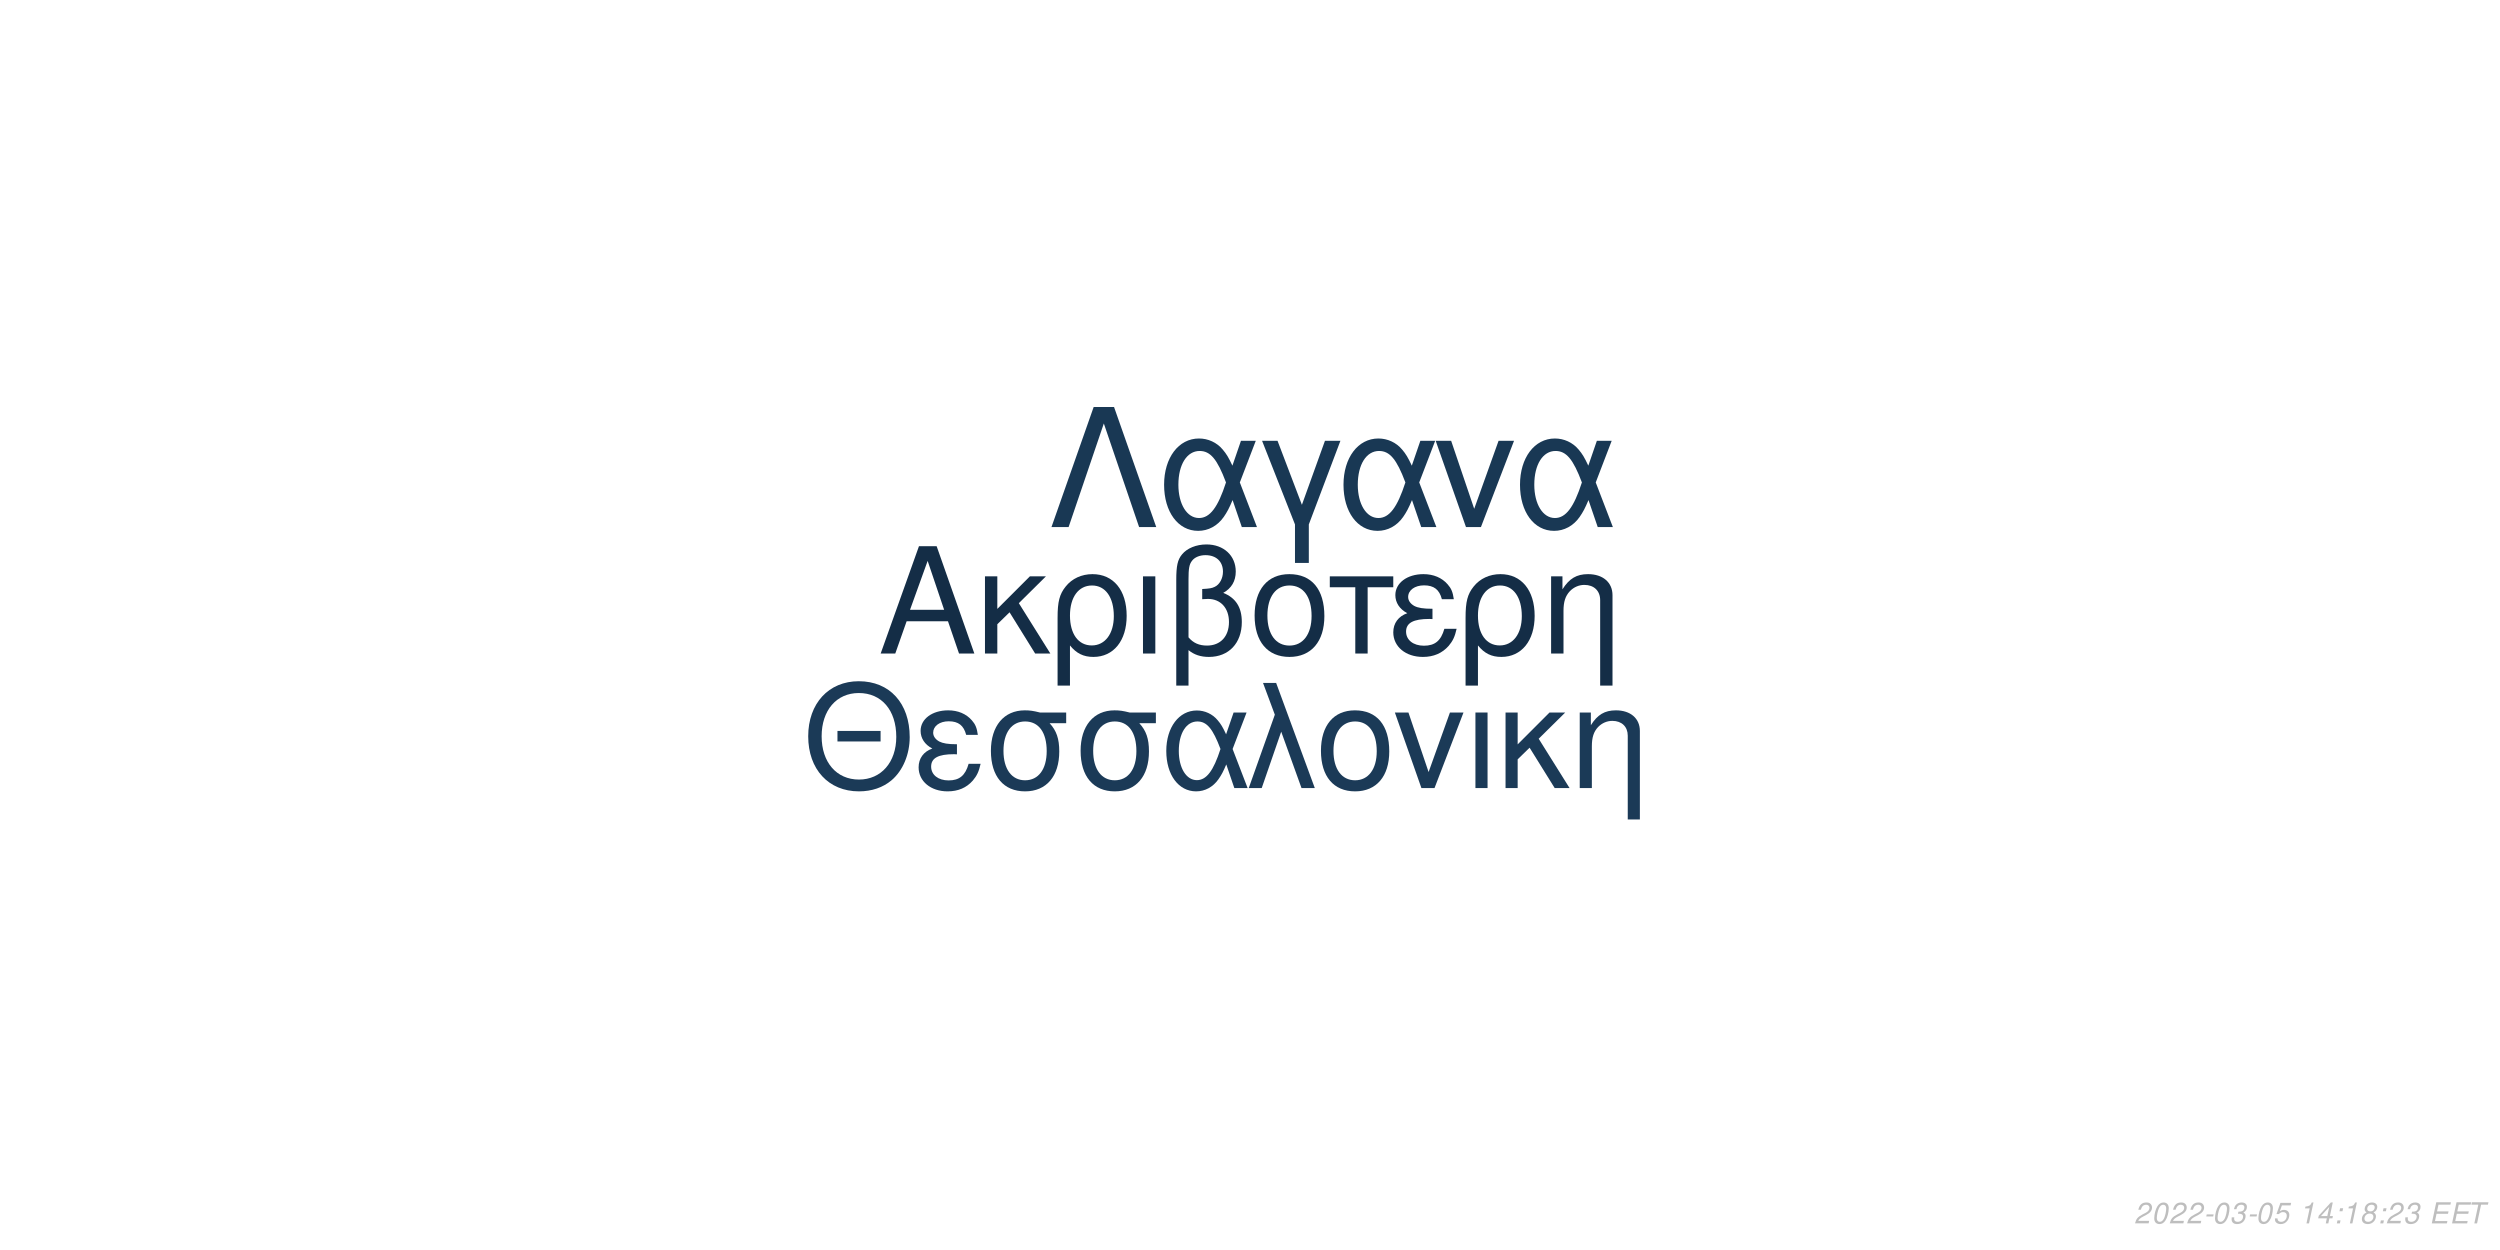
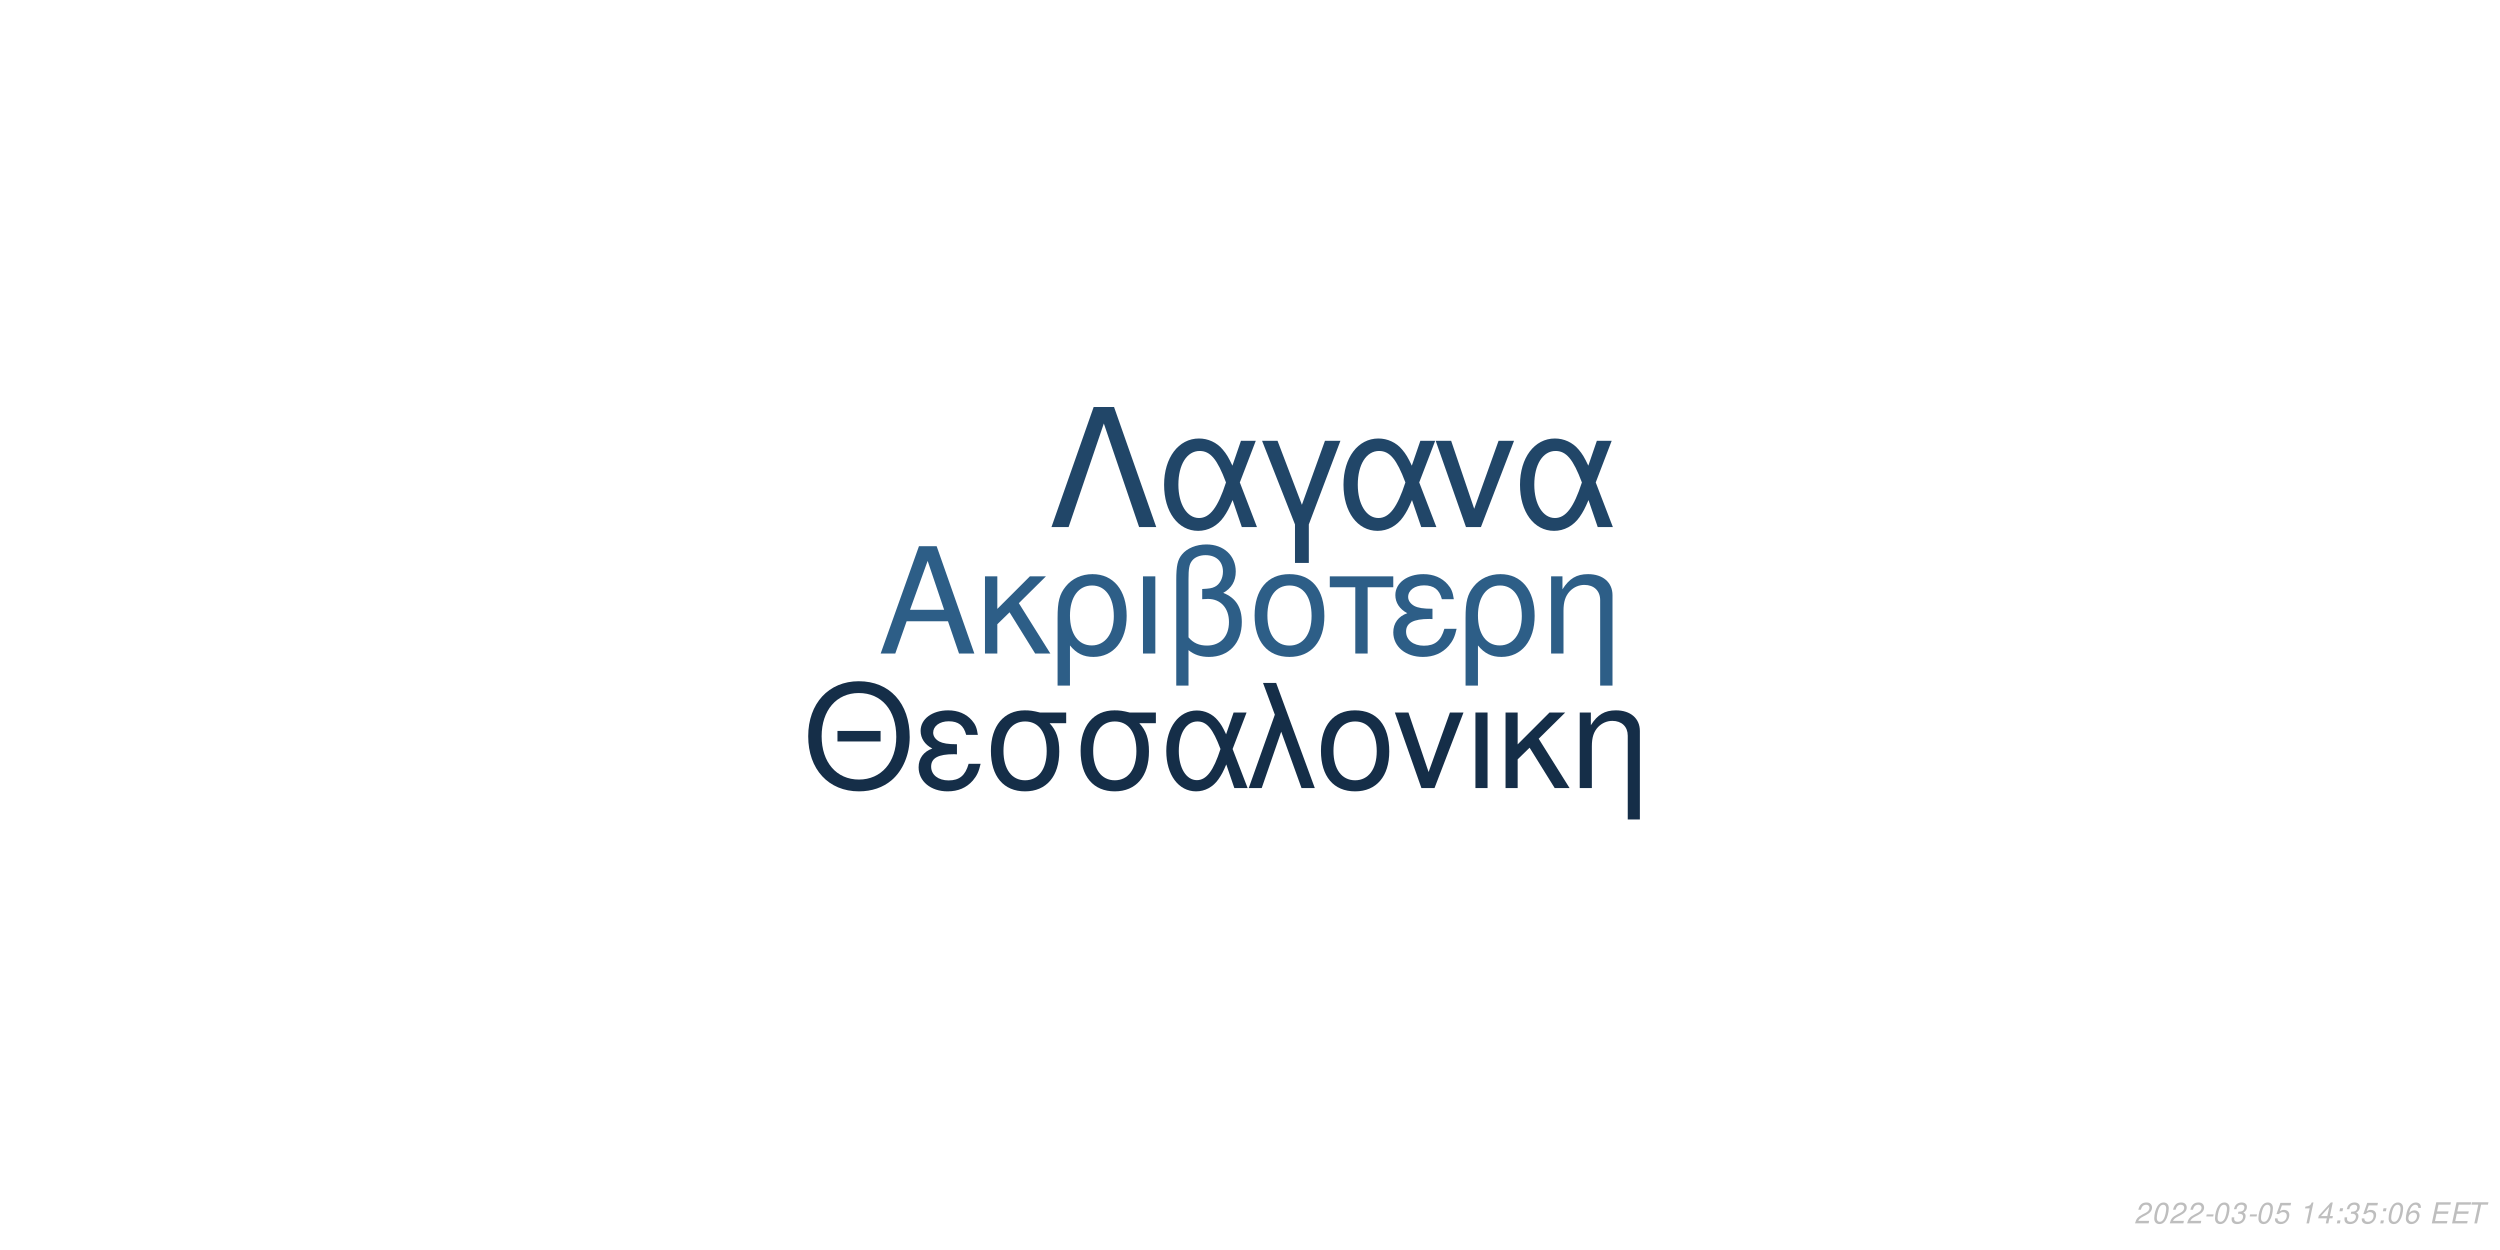
<svg xmlns="http://www.w3.org/2000/svg" xmlns:xlink="http://www.w3.org/1999/xlink" width="864pt" height="432pt" viewBox="0 0 864 432" version="1.1">
  <defs>
    <g>
      <symbol overflow="visible" id="glyph0-0">
        <path style="stroke:none;" d="" />
      </symbol>
      <symbol overflow="visible" id="glyph0-1">
        <path style="stroke:none;" d="M 24.125 -11.141 L 27.938 0 L 33.234 0 L 20.203 -37.094 L 14.094 -37.094 L 0.859 0 L 5.906 0 L 9.828 -11.141 Z M 22.797 -15.109 L 11 -15.109 L 17.094 -32.016 Z M 22.797 -15.109 " />
      </symbol>
      <symbol overflow="visible" id="glyph0-2">
        <path style="stroke:none;" d="M 7.172 -15.422 L 7.172 -26.672 L 2.906 -26.672 L 2.906 0 L 7.172 0 L 7.172 -10.125 L 11.406 -14.25 L 20.25 0 L 25.5 0 L 14.609 -17.406 L 23.969 -26.672 L 18.422 -26.672 Z M 7.172 -15.422 " />
      </symbol>
      <symbol overflow="visible" id="glyph0-3">
        <path style="stroke:none;" d="M 3 11.094 L 7.281 11.094 L 7.281 -2.797 C 9.516 -0.047 11.953 1.172 15.375 1.172 C 22.344 1.172 26.875 -4.422 26.875 -13.031 C 26.875 -21.891 22.297 -27.438 15.062 -27.438 C 11.297 -27.438 7.984 -25.906 5.797 -23.156 C 3.672 -20.516 3 -17.969 3 -12.359 Z M 14.906 -23.516 C 19.547 -23.516 22.438 -19.438 22.438 -12.922 C 22.438 -6.812 19.391 -2.797 14.812 -2.797 C 10.172 -2.797 7.281 -6.766 7.281 -13.125 C 7.281 -19.484 10.234 -23.516 14.906 -23.516 Z M 14.906 -23.516 " />
      </symbol>
      <symbol overflow="visible" id="glyph0-4">
        <path style="stroke:none;" d="M 3.516 0 L 7.781 0 L 7.781 -26.672 L 3.516 -26.672 Z M 3.516 0 " />
      </symbol>
      <symbol overflow="visible" id="glyph0-5">
        <path style="stroke:none;" d="M 4.016 11.094 L 8.25 11.094 L 8.25 -1.172 C 10.172 0.406 12.422 1.172 15.312 1.172 C 22.188 1.172 26.672 -3.609 26.672 -10.891 C 26.672 -15.984 24.578 -19.234 20.25 -20.969 C 23.109 -22.547 24.578 -25.031 24.578 -28.344 C 24.578 -33.844 20.406 -37.703 14.453 -37.703 C 10.938 -37.703 7.734 -36.391 6 -34.25 C 4.484 -32.422 4.016 -30.328 4.016 -25.391 Z M 8.25 -25.656 C 8.25 -29.359 8.5 -30.844 9.469 -32.062 C 10.375 -33.281 12.156 -34 14.094 -34 C 17.812 -34 20.156 -31.812 20.156 -28.297 C 20.156 -25.953 18.984 -23.812 17.297 -23.047 C 16.281 -22.547 15.469 -22.438 12.984 -22.297 L 12.984 -18.781 C 13.734 -18.828 14.344 -18.875 14.969 -18.875 C 19.344 -18.875 22.234 -15.719 22.234 -10.891 C 22.234 -5.906 19.281 -2.75 14.656 -2.75 C 11.953 -2.75 9.922 -3.609 8.25 -5.594 Z M 8.25 -25.656 " />
      </symbol>
      <symbol overflow="visible" id="glyph0-6">
        <path style="stroke:none;" d="M 14.094 -27.438 C 6.562 -27.438 2.094 -22.094 2.094 -13.125 C 2.094 -4.125 6.562 1.172 14.141 1.172 C 21.672 1.172 26.203 -4.172 26.203 -12.922 C 26.203 -22.188 21.828 -27.438 14.094 -27.438 Z M 14.141 -23.516 C 18.938 -23.516 21.781 -19.594 21.781 -12.984 C 21.781 -6.672 18.828 -2.75 14.141 -2.75 C 9.422 -2.75 6.516 -6.672 6.516 -13.125 C 6.516 -19.594 9.422 -23.516 14.141 -23.516 Z M 14.141 -23.516 " />
      </symbol>
      <symbol overflow="visible" id="glyph0-7">
        <path style="stroke:none;" d="M 7.891 0 L 12.156 0 L 12.156 -22.906 L 21.016 -22.906 L 21.016 -26.672 L -0.922 -26.672 L -0.922 -22.906 L 7.891 -22.906 Z M 7.891 0 " />
      </symbol>
      <symbol overflow="visible" id="glyph0-8">
        <path style="stroke:none;" d="M 14.562 -15.469 C 11.344 -15.469 9.562 -15.781 8.297 -16.438 C 6.922 -17.203 6.156 -18.328 6.156 -19.547 C 6.156 -21.891 8.453 -23.562 11.656 -23.562 C 15.062 -23.562 16.953 -22.094 17.812 -18.781 L 21.938 -18.781 C 21.578 -21.266 21.062 -22.5 19.797 -23.922 C 17.812 -26.203 14.906 -27.438 11.453 -27.438 C 5.797 -27.438 1.734 -24.375 1.734 -20.203 C 1.734 -17.609 3.156 -15.375 5.859 -13.938 C 2.797 -12.875 1.016 -10.484 1.016 -7.328 C 1.016 -2.391 5.297 1.172 11.25 1.172 C 14.969 1.172 17.906 -0.109 20.156 -2.641 C 21.578 -4.328 22.297 -5.797 22.906 -8.547 L 18.672 -8.547 C 17.5 -4.422 15.422 -2.703 11.609 -2.703 C 7.938 -2.703 5.438 -4.688 5.438 -7.578 C 5.438 -10.578 7.938 -11.953 13.484 -11.953 C 13.641 -11.953 14.094 -11.953 14.562 -11.906 Z M 14.562 -15.469 " />
      </symbol>
      <symbol overflow="visible" id="glyph0-9">
        <path style="stroke:none;" d="M 3.562 -26.672 L 3.562 0 L 7.844 0 L 7.844 -14.703 C 7.844 -17.906 8.5 -19.891 10.031 -21.531 C 11.406 -22.953 13.188 -23.719 15.062 -23.719 C 18.375 -23.719 20.516 -21.672 20.516 -18.469 L 20.516 11.094 L 24.781 11.094 L 24.781 -20.156 C 24.781 -24.578 21.469 -27.438 16.328 -27.438 C 12.359 -27.438 9.828 -25.906 7.484 -22.188 L 7.484 -26.672 Z M 3.562 -26.672 " />
      </symbol>
      <symbol overflow="visible" id="glyph1-0">
        <path style="stroke:none;" d="" />
      </symbol>
      <symbol overflow="visible" id="glyph1-1">
        <path style="stroke:none;" d="M 26.859 -19.734 L 11.953 -19.734 L 11.953 -16.094 L 26.859 -16.094 Z M 19.328 -36.922 C 8.922 -36.922 1.844 -29.25 1.844 -17.891 C 1.844 -6.484 8.875 1.141 19.391 1.141 C 23.812 1.141 27.703 -0.203 30.641 -2.688 C 34.578 -6.031 36.922 -11.656 36.922 -17.594 C 36.922 -29.297 30 -36.922 19.328 -36.922 Z M 19.328 -32.844 C 27.203 -32.844 32.281 -26.906 32.281 -17.688 C 32.281 -8.922 27.062 -2.938 19.391 -2.938 C 11.609 -2.938 6.484 -8.922 6.484 -17.891 C 6.484 -26.859 11.609 -32.844 19.328 -32.844 Z M 19.328 -32.844 " />
      </symbol>
      <symbol overflow="visible" id="glyph1-2">
        <path style="stroke:none;" d="M 14.25 -15.141 C 11.109 -15.141 9.375 -15.453 8.125 -16.094 C 6.781 -16.844 6.031 -17.938 6.031 -19.141 C 6.031 -21.422 8.266 -23.078 11.406 -23.078 C 14.75 -23.078 16.594 -21.625 17.438 -18.391 L 21.469 -18.391 C 21.125 -20.828 20.625 -22.031 19.391 -23.422 C 17.438 -25.656 14.594 -26.859 11.219 -26.859 C 5.688 -26.859 1.688 -23.875 1.688 -19.781 C 1.688 -17.234 3.094 -15.047 5.734 -13.656 C 2.734 -12.609 1 -10.266 1 -7.172 C 1 -2.344 5.188 1.141 11.016 1.141 C 14.656 1.141 17.547 -0.094 19.734 -2.594 C 21.125 -4.234 21.828 -5.688 22.422 -8.375 L 18.281 -8.375 C 17.141 -4.328 15.094 -2.641 11.359 -2.641 C 7.766 -2.641 5.328 -4.578 5.328 -7.422 C 5.328 -10.359 7.766 -11.703 13.203 -11.703 C 13.359 -11.703 13.797 -11.703 14.25 -11.656 Z M 14.25 -15.141 " />
      </symbol>
      <symbol overflow="visible" id="glyph1-3">
        <path style="stroke:none;" d="M 29 -26.109 L 19.938 -26.109 C 17.594 -26.703 16.438 -26.859 14.703 -26.859 C 7.469 -26.859 2.984 -21.469 2.984 -12.859 C 2.984 -4.031 7.375 1.141 14.797 1.141 C 22.172 1.141 26.609 -4.078 26.609 -12.656 C 26.609 -17.047 25.656 -19.828 23.266 -22.422 L 29 -22.422 Z M 14.797 -23.016 C 19.531 -23.016 22.266 -19.234 22.266 -12.75 C 22.266 -6.531 19.438 -2.688 14.797 -2.688 C 10.172 -2.688 7.328 -6.531 7.328 -12.859 C 7.328 -19.188 10.172 -23.016 14.797 -23.016 Z M 14.797 -23.016 " />
      </symbol>
      <symbol overflow="visible" id="glyph1-4">
        <path style="stroke:none;" d="M 29.344 -26.109 L 24.859 -26.109 L 22.266 -18.578 C 21.125 -21.031 20.484 -22.125 19.328 -23.469 C 17.547 -25.609 14.906 -26.812 12.156 -26.812 C 5.984 -26.812 1.594 -20.984 1.594 -12.812 C 1.594 -4.578 5.828 1.141 11.906 1.141 C 14.953 1.141 17.734 -0.344 19.625 -3.047 C 20.672 -4.531 21.281 -5.688 22.328 -8.172 L 25.109 0 L 29.703 0 L 24.516 -13.5 Z M 20.328 -13.5 C 17.891 -5.922 15.453 -2.734 12.156 -2.734 C 8.516 -2.734 5.922 -6.922 5.922 -12.812 C 5.922 -18.938 8.516 -23.016 12.359 -23.016 C 15.594 -23.016 17.688 -20.531 20.328 -13.5 Z M 20.328 -13.5 " />
      </symbol>
      <symbol overflow="visible" id="glyph1-5">
        <path style="stroke:none;" d="M 1.094 0 L 5.578 0 L 12.312 -19.484 L 19.328 0 L 23.922 0 L 10.562 -36.328 L 6.031 -36.328 L 10.109 -25.359 Z M 1.094 0 " />
      </symbol>
      <symbol overflow="visible" id="glyph1-6">
        <path style="stroke:none;" d="M 13.797 -26.859 C 6.422 -26.859 2.047 -21.625 2.047 -12.859 C 2.047 -4.031 6.422 1.141 13.859 1.141 C 21.234 1.141 25.656 -4.078 25.656 -12.656 C 25.656 -21.719 21.375 -26.859 13.797 -26.859 Z M 13.859 -23.016 C 18.531 -23.016 21.328 -19.188 21.328 -12.703 C 21.328 -6.531 18.438 -2.688 13.859 -2.688 C 9.219 -2.688 6.375 -6.531 6.375 -12.859 C 6.375 -19.188 9.219 -23.016 13.859 -23.016 Z M 13.859 -23.016 " />
      </symbol>
      <symbol overflow="visible" id="glyph1-7">
        <path style="stroke:none;" d="M 14.297 0 L 24.312 -26.109 L 19.625 -26.109 L 12.25 -5.531 L 5.281 -26.109 L 0.594 -26.109 L 9.766 0 Z M 14.297 0 " />
      </symbol>
      <symbol overflow="visible" id="glyph1-8">
        <path style="stroke:none;" d="M 3.438 0 L 7.625 0 L 7.625 -26.109 L 3.438 -26.109 Z M 3.438 0 " />
      </symbol>
      <symbol overflow="visible" id="glyph1-9">
        <path style="stroke:none;" d="M 7.031 -15.094 L 7.031 -26.109 L 2.844 -26.109 L 2.844 0 L 7.031 0 L 7.031 -9.922 L 11.156 -13.953 L 19.828 0 L 24.969 0 L 14.297 -17.047 L 23.469 -26.109 L 18.031 -26.109 Z M 7.031 -15.094 " />
      </symbol>
      <symbol overflow="visible" id="glyph1-10">
        <path style="stroke:none;" d="M 3.484 -26.109 L 3.484 0 L 7.672 0 L 7.672 -14.406 C 7.672 -17.547 8.328 -19.484 9.812 -21.078 C 11.156 -22.469 12.906 -23.219 14.75 -23.219 C 17.984 -23.219 20.078 -21.234 20.078 -18.094 L 20.078 10.859 L 24.266 10.859 L 24.266 -19.734 C 24.266 -24.062 21.031 -26.859 16 -26.859 C 12.109 -26.859 9.609 -25.359 7.328 -21.719 L 7.328 -26.109 Z M 3.484 -26.109 " />
      </symbol>
      <symbol overflow="visible" id="glyph2-0">
        <path style="stroke:none;" d="" />
      </symbol>
      <symbol overflow="visible" id="glyph2-1">
        <path style="stroke:none;" d="M 22.531 -41.484 L 15.484 -41.484 L 0.906 0 L 6.828 0 L 19 -35.797 L 31.188 0 L 37.109 0 Z M 22.531 -41.484 " />
      </symbol>
      <symbol overflow="visible" id="glyph2-2">
        <path style="stroke:none;" d="M 33.516 -29.812 L 28.391 -29.812 L 25.438 -21.219 C 24.125 -24.016 23.391 -25.266 22.078 -26.797 C 20.031 -29.25 17.016 -30.609 13.891 -30.609 C 6.828 -30.609 1.828 -23.953 1.828 -14.625 C 1.828 -5.234 6.656 1.312 13.594 1.312 C 17.078 1.312 20.266 -0.391 22.422 -3.469 C 23.609 -5.172 24.297 -6.484 25.5 -9.328 L 28.688 0 L 33.922 0 L 28 -15.422 Z M 23.219 -15.422 C 20.422 -6.766 17.641 -3.125 13.891 -3.125 C 9.734 -3.125 6.766 -7.906 6.766 -14.625 C 6.766 -21.625 9.734 -26.297 14.109 -26.297 C 17.812 -26.297 20.203 -23.453 23.219 -15.422 Z M 23.219 -15.422 " />
      </symbol>
      <symbol overflow="visible" id="glyph2-3">
        <path style="stroke:none;" d="M 12.062 12.406 L 16.844 12.406 L 16.844 -0.906 L 27.766 -29.812 L 22.422 -29.812 L 14.453 -7.688 L 6.031 -29.812 L 0.688 -29.812 L 12.062 -0.906 Z M 12.062 12.406 " />
      </symbol>
      <symbol overflow="visible" id="glyph2-4">
        <path style="stroke:none;" d="M 16.328 0 L 27.766 -29.812 L 22.422 -29.812 L 14 -6.312 L 6.031 -29.812 L 0.688 -29.812 L 11.156 0 Z M 16.328 0 " />
      </symbol>
      <symbol overflow="visible" id="glyph3-0">
        <path style="stroke:none;" d="" />
      </symbol>
      <symbol overflow="visible" id="glyph3-1">
        <path style="stroke:none;" d="M 5.234 -0.875 L 1.469 -0.875 C 1.641 -1.375 2.203 -1.891 3.109 -2.344 L 4.234 -2.938 C 5.562 -3.625 6.219 -4.469 6.219 -5.484 C 6.219 -5.938 6.062 -6.359 5.797 -6.656 C 5.469 -7.047 4.984 -7.234 4.312 -7.234 C 2.766 -7.234 1.891 -6.453 1.484 -4.734 L 2.375 -4.734 C 2.484 -5.188 2.609 -5.484 2.797 -5.75 C 3.094 -6.203 3.609 -6.453 4.188 -6.453 C 4.891 -6.453 5.344 -6.031 5.344 -5.375 C 5.344 -4.703 4.859 -4.094 4.016 -3.656 L 2.984 -3.125 C 1.234 -2.188 0.797 -1.656 0.344 -0.016 L 5.047 -0.016 Z M 5.234 -0.875 " />
      </symbol>
      <symbol overflow="visible" id="glyph3-2">
        <path style="stroke:none;" d="M 4.203 -7.234 C 3.375 -7.234 2.688 -6.812 2.125 -5.984 C 1.484 -5.047 0.984 -3.188 0.984 -1.734 C 0.984 -1.109 1.172 -0.562 1.484 -0.266 C 1.797 0.047 2.281 0.234 2.766 0.234 C 3.625 0.234 4.281 -0.156 4.859 -1.016 C 5.516 -1.953 6 -3.797 6 -5.266 C 6 -6.5 5.328 -7.234 4.203 -7.234 Z M 4.094 -6.453 C 4.734 -6.453 5.125 -5.984 5.125 -5.156 C 5.125 -4.203 4.781 -2.625 4.406 -1.812 C 3.984 -0.938 3.516 -0.547 2.875 -0.547 C 2.25 -0.547 1.875 -1.031 1.875 -1.828 C 1.875 -2.797 2.203 -4.344 2.594 -5.203 C 2.984 -6.047 3.453 -6.453 4.094 -6.453 Z M 4.094 -6.453 " />
      </symbol>
      <symbol overflow="visible" id="glyph3-3">
        <path style="stroke:none;" d="M 3.516 -3.125 L 1.125 -3.125 L 0.969 -2.406 L 3.359 -2.406 Z M 3.516 -3.125 " />
      </symbol>
      <symbol overflow="visible" id="glyph3-4">
        <path style="stroke:none;" d="M 2.922 -3.312 C 3.125 -3.344 3.234 -3.344 3.375 -3.344 C 4.203 -3.344 4.688 -3 4.688 -2.406 C 4.688 -1.312 3.906 -0.547 2.781 -0.547 C 2.047 -0.547 1.594 -0.938 1.594 -1.562 C 1.594 -1.719 1.609 -1.844 1.656 -2.094 L 0.766 -2.094 C 0.734 -1.797 0.719 -1.641 0.719 -1.469 C 0.719 -0.375 1.406 0.234 2.641 0.234 C 3.547 0.234 4.297 -0.078 4.812 -0.656 C 5.266 -1.156 5.562 -1.875 5.562 -2.547 C 5.562 -3.125 5.344 -3.453 4.797 -3.734 C 5.641 -4.234 6.016 -4.844 6.016 -5.734 C 6.016 -6.656 5.312 -7.234 4.203 -7.234 C 3.375 -7.234 2.672 -6.938 2.188 -6.375 C 1.891 -6.031 1.703 -5.641 1.516 -4.906 L 2.391 -4.906 C 2.5 -5.359 2.594 -5.594 2.734 -5.812 C 3.047 -6.234 3.516 -6.453 4.078 -6.453 C 4.734 -6.453 5.141 -6.125 5.141 -5.578 C 5.141 -5.188 5.016 -4.797 4.797 -4.547 C 4.516 -4.234 4 -4.062 3.266 -4.062 L 3.078 -4.062 Z M 2.922 -3.312 " />
      </symbol>
      <symbol overflow="visible" id="glyph3-5">
        <path style="stroke:none;" d="M 6.297 -7.094 L 2.594 -7.094 L 1.234 -3.234 L 2.047 -3.234 C 2.656 -3.766 2.938 -3.906 3.531 -3.906 C 4.328 -3.906 4.797 -3.453 4.797 -2.688 C 4.797 -1.438 3.969 -0.547 2.828 -0.547 C 2.031 -0.547 1.609 -0.938 1.578 -1.734 L 0.703 -1.734 L 0.703 -1.516 C 0.703 -0.938 0.844 -0.547 1.188 -0.266 C 1.562 0.062 2.078 0.234 2.703 0.234 C 3.656 0.234 4.391 -0.156 4.984 -0.922 C 5.422 -1.5 5.672 -2.234 5.672 -2.953 C 5.672 -4 4.938 -4.672 3.812 -4.672 C 3.328 -4.672 2.906 -4.547 2.406 -4.234 L 3.109 -6.219 L 6.109 -6.219 Z M 6.297 -7.094 " />
      </symbol>
      <symbol overflow="visible" id="glyph3-6">
        <path style="stroke:none;" d="" />
      </symbol>
      <symbol overflow="visible" id="glyph3-7">
        <path style="stroke:none;" d="M 3.703 -5.188 L 2.594 0 L 3.469 0 L 5.016 -7.234 L 4.438 -7.234 C 3.906 -6.156 3.688 -6.016 2.234 -5.812 L 2.109 -5.188 Z M 3.703 -5.188 " />
      </symbol>
      <symbol overflow="visible" id="glyph3-8">
        <path style="stroke:none;" d="M 3.625 -1.75 L 3.266 0 L 4.141 0 L 4.516 -1.75 L 5.562 -1.75 L 5.734 -2.531 L 4.688 -2.531 L 5.688 -7.234 L 5.016 -7.234 L 0.844 -2.672 L 0.641 -1.75 Z M 3.797 -2.531 L 1.594 -2.531 L 4.469 -5.703 Z M 3.797 -2.531 " />
      </symbol>
      <symbol overflow="visible" id="glyph3-9">
        <path style="stroke:none;" d="M 2.359 -1.031 L 1.312 -1.031 L 1.094 0 L 2.141 0 Z M 3.266 -5.234 L 2.219 -5.234 L 2 -4.203 L 3.047 -4.203 Z M 3.266 -5.234 " />
      </symbol>
      <symbol overflow="visible" id="glyph3-10">
-         <path style="stroke:none;" d="M 4.766 -3.797 C 5.078 -3.969 5.234 -4.078 5.438 -4.234 C 5.812 -4.594 6.062 -5.172 6.062 -5.734 C 6.062 -6.625 5.344 -7.234 4.266 -7.234 C 2.812 -7.234 1.703 -6.219 1.703 -4.875 C 1.703 -4.406 1.875 -4.125 2.359 -3.812 C 1.297 -3.312 0.75 -2.516 0.75 -1.469 C 0.75 -0.438 1.547 0.234 2.812 0.234 C 3.656 0.234 4.359 -0.094 4.938 -0.734 C 5.359 -1.234 5.609 -1.859 5.609 -2.438 C 5.609 -3.047 5.312 -3.516 4.766 -3.797 Z M 4.109 -6.453 C 4.797 -6.453 5.188 -6.125 5.188 -5.578 C 5.188 -5.266 5.062 -4.922 4.859 -4.672 C 4.562 -4.312 4.188 -4.156 3.656 -4.156 C 2.984 -4.156 2.594 -4.453 2.594 -4.984 C 2.594 -5.859 3.203 -6.453 4.109 -6.453 Z M 3.453 -3.406 C 4.234 -3.406 4.734 -2.984 4.734 -2.312 C 4.734 -1.312 3.922 -0.547 2.875 -0.547 C 2.125 -0.547 1.625 -0.969 1.625 -1.625 C 1.625 -2.609 2.438 -3.406 3.453 -3.406 Z M 3.453 -3.406 " />
+         <path style="stroke:none;" d="M 6.125 -5.344 L 6.141 -5.625 C 6.141 -6.609 5.453 -7.234 4.391 -7.234 C 3.438 -7.234 2.641 -6.719 2.016 -5.703 C 1.422 -4.781 0.938 -2.953 0.938 -1.688 C 0.938 -0.516 1.688 0.234 2.859 0.234 C 3.703 0.234 4.438 -0.156 5 -0.875 C 5.406 -1.422 5.672 -2.156 5.672 -2.766 C 5.672 -3.812 4.969 -4.5 3.906 -4.5 C 3.234 -4.5 2.672 -4.234 2.094 -3.625 C 2.406 -5.375 3.234 -6.453 4.25 -6.453 C 4.703 -6.453 5.062 -6.234 5.172 -5.844 C 5.203 -5.719 5.234 -5.578 5.25 -5.344 Z M 3.656 -3.734 C 4.344 -3.734 4.797 -3.281 4.797 -2.625 C 4.797 -1.469 3.984 -0.547 2.984 -0.547 C 2.297 -0.547 1.812 -1.047 1.812 -1.766 C 1.812 -2.859 2.625 -3.734 3.656 -3.734 Z M 3.656 -3.734 " />
      </symbol>
      <symbol overflow="visible" id="glyph3-11">
        <path style="stroke:none;" d="M 2.547 -3.312 L 6.5 -3.312 L 6.688 -4.141 L 2.719 -4.141 L 3.219 -6.469 L 7.344 -6.469 L 7.516 -7.297 L 2.453 -7.297 L 0.906 0 L 6.125 0 L 6.297 -0.812 L 2.016 -0.812 Z M 2.547 -3.312 " />
      </symbol>
      <symbol overflow="visible" id="glyph3-12">
        <path style="stroke:none;" d="M 4.938 -6.469 L 7.312 -6.469 L 7.484 -7.297 L 1.75 -7.297 L 1.578 -6.469 L 3.984 -6.469 L 2.609 0 L 3.547 0 Z M 4.938 -6.469 " />
      </symbol>
    </g>
  </defs>
  <g id="surface1">
    <rect x="0" y="0" width="864" height="432" style="fill:rgb(100%,100%,100%);fill-opacity:1;stroke:none;" />
-     <g style="fill:rgb(7.843%,17.647%,27.451%);fill-opacity:1;">
+     <g style="fill:rgb(17.647%,36.863%,52.941%);fill-opacity:1;">
      <use xlink:href="#glyph0-1" x="303.5" y="225.861" />
      <use xlink:href="#glyph0-2" x="337.5" y="225.861" />
      <use xlink:href="#glyph0-3" x="362.5" y="225.861" />
      <use xlink:href="#glyph0-4" x="391.5" y="225.861" />
      <use xlink:href="#glyph0-5" x="402.5" y="225.861" />
      <use xlink:href="#glyph0-6" x="431.5" y="225.861" />
      <use xlink:href="#glyph0-7" x="460.5" y="225.861" />
      <use xlink:href="#glyph0-8" x="480.5" y="225.861" />
      <use xlink:href="#glyph0-3" x="503.5" y="225.861" />
      <use xlink:href="#glyph0-9" x="532.5" y="225.861" />
    </g>
-     <g style="fill:rgb(10.588%,22.745%,34.118%);fill-opacity:1;">
+     <g style="fill:rgb(8.235%,18.039%,28.235%);fill-opacity:1;">
      <use xlink:href="#glyph1-1" x="277.473" y="272.354" />
      <use xlink:href="#glyph1-2" x="316.473" y="272.354" />
      <use xlink:href="#glyph1-3" x="339.473" y="272.354" />
      <use xlink:href="#glyph1-3" x="370.473" y="272.354" />
      <use xlink:href="#glyph1-4" x="401.473" y="272.354" />
      <use xlink:href="#glyph1-5" x="430.473" y="272.354" />
      <use xlink:href="#glyph1-6" x="454.473" y="272.354" />
      <use xlink:href="#glyph1-7" x="481.473" y="272.354" />
      <use xlink:href="#glyph1-8" x="506.473" y="272.354" />
      <use xlink:href="#glyph1-9" x="517.473" y="272.354" />
      <use xlink:href="#glyph1-10" x="542.473" y="272.354" />
    </g>
-     <g style="fill:rgb(9.804%,21.961%,32.941%);fill-opacity:1;">
+     <g style="fill:rgb(12.941%,27.451%,40.784%);fill-opacity:1;">
      <use xlink:href="#glyph2-1" x="362.484" y="182.152" />
      <use xlink:href="#glyph2-2" x="400.484" y="182.152" />
      <use xlink:href="#glyph2-3" x="435.484" y="182.152" />
      <use xlink:href="#glyph2-2" x="462.484" y="182.152" />
      <use xlink:href="#glyph2-4" x="495.484" y="182.152" />
      <use xlink:href="#glyph2-2" x="523.484" y="182.152" />
    </g>
    <g style="fill:rgb(74.51%,74.51%,74.51%);fill-opacity:1;">
      <use xlink:href="#glyph3-1" x="737.52" y="422.81" />
      <use xlink:href="#glyph3-2" x="743.52" y="422.81" />
      <use xlink:href="#glyph3-1" x="749.52" y="422.81" />
      <use xlink:href="#glyph3-1" x="755.52" y="422.81" />
      <use xlink:href="#glyph3-3" x="761.52" y="422.81" />
      <use xlink:href="#glyph3-2" x="764.52" y="422.81" />
      <use xlink:href="#glyph3-4" x="770.52" y="422.81" />
      <use xlink:href="#glyph3-3" x="776.52" y="422.81" />
      <use xlink:href="#glyph3-2" x="779.52" y="422.81" />
      <use xlink:href="#glyph3-5" x="785.52" y="422.81" />
      <use xlink:href="#glyph3-6" x="791.52" y="422.81" />
      <use xlink:href="#glyph3-7" x="794.52" y="422.81" />
      <use xlink:href="#glyph3-8" x="800.52" y="422.81" />
      <use xlink:href="#glyph3-9" x="806.52" y="422.81" />
-       <use xlink:href="#glyph3-7" x="809.52" y="422.81" />
-       <use xlink:href="#glyph3-10" x="815.52" y="422.81" />
+       <use xlink:href="#glyph3-4" x="809.52" y="422.81" />
+       <use xlink:href="#glyph3-5" x="815.52" y="422.81" />
      <use xlink:href="#glyph3-9" x="821.52" y="422.81" />
-       <use xlink:href="#glyph3-1" x="824.52" y="422.81" />
-       <use xlink:href="#glyph3-4" x="830.52" y="422.81" />
+       <use xlink:href="#glyph3-2" x="824.52" y="422.81" />
+       <use xlink:href="#glyph3-10" x="830.52" y="422.81" />
      <use xlink:href="#glyph3-6" x="836.52" y="422.81" />
      <use xlink:href="#glyph3-11" x="839.52" y="422.81" />
      <use xlink:href="#glyph3-11" x="846.52" y="422.81" />
      <use xlink:href="#glyph3-12" x="852.52" y="422.81" />
    </g>
  </g>
</svg>
